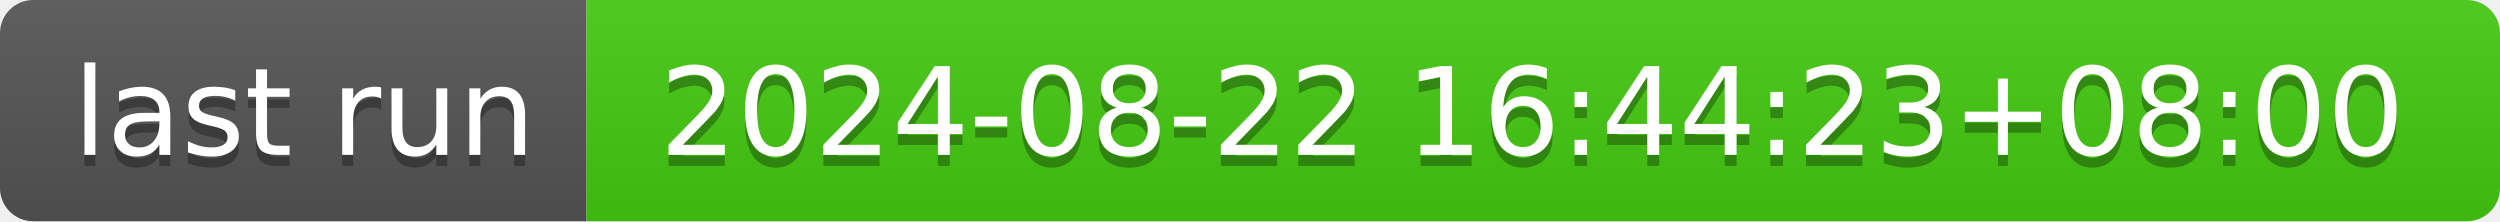
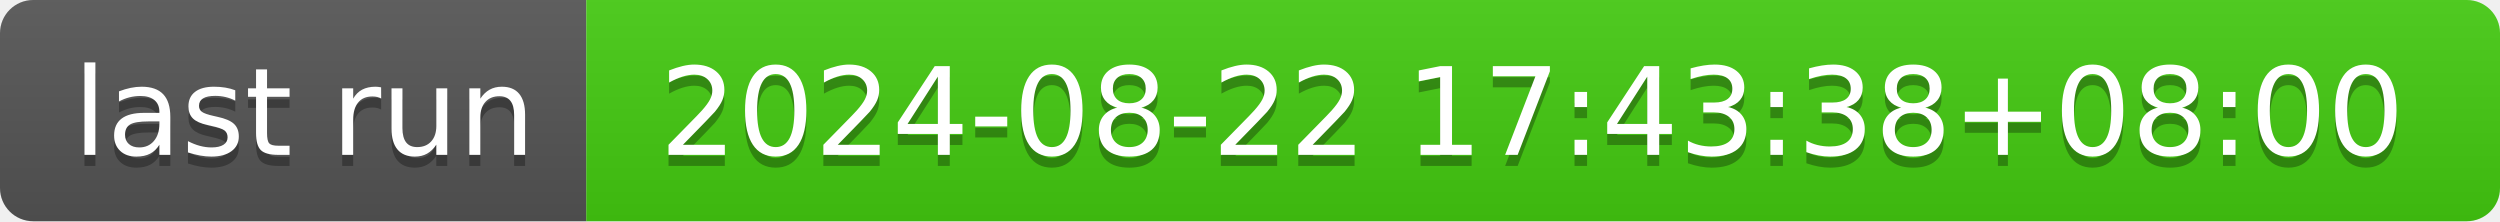
- <svg xmlns="http://www.w3.org/2000/svg" width="226" height="20" role="img" aria-label="last run: 2024-08-22 16:44:23+08:00">
+ <svg xmlns="http://www.w3.org/2000/svg" width="226" height="20" role="img" aria-label="last run: 2024-08-22 17:43:38+08:00">
  <linearGradient id="s" x2="0" y2="100%">
    <stop offset="0" stop-color="#bbb" stop-opacity=".1" />
    <stop offset="1" stop-opacity=".1" />
  </linearGradient>
  <clipPath id="r">
    <rect width="226" height="20" rx="3" fill="#fff" />
  </clipPath>
  <g clip-path="url(#r)">
    <rect width="53" height="20" fill="#555" />
    <rect x="53" width="173" height="20" fill="#4c1" />
    <rect width="226" height="20" fill="url(#s)" />
  </g>
  <g fill="#fff" text-anchor="middle" font-family="Verdana,Geneva,DejaVu Sans,sans-serif" text-rendering="geometricPrecision" font-size="110">
    <text aria-hidden="true" x="275" y="150" fill="#010101" fill-opacity=".3" transform="scale(.1)" textLength="430">last run</text>
    <text x="275" y="140" transform="scale(.1)" fill="#fff" textLength="430">last run</text>
-     <text aria-hidden="true" x="1385" y="150" fill="#010101" fill-opacity=".3" transform="scale(.1)" textLength="1630">2024-08-22 16:44:23+08:00</text>
-     <text x="1385" y="140" transform="scale(.1)" fill="#fff" textLength="1630">2024-08-22 16:44:23+08:00</text>
+     <text aria-hidden="true" x="1385" y="150" fill="#010101" fill-opacity=".3" transform="scale(.1)" textLength="1630">2024-08-22 17:43:38+08:00</text>
+     <text x="1385" y="140" transform="scale(.1)" fill="#fff" textLength="1630">2024-08-22 17:43:38+08:00</text>
  </g>
</svg>
